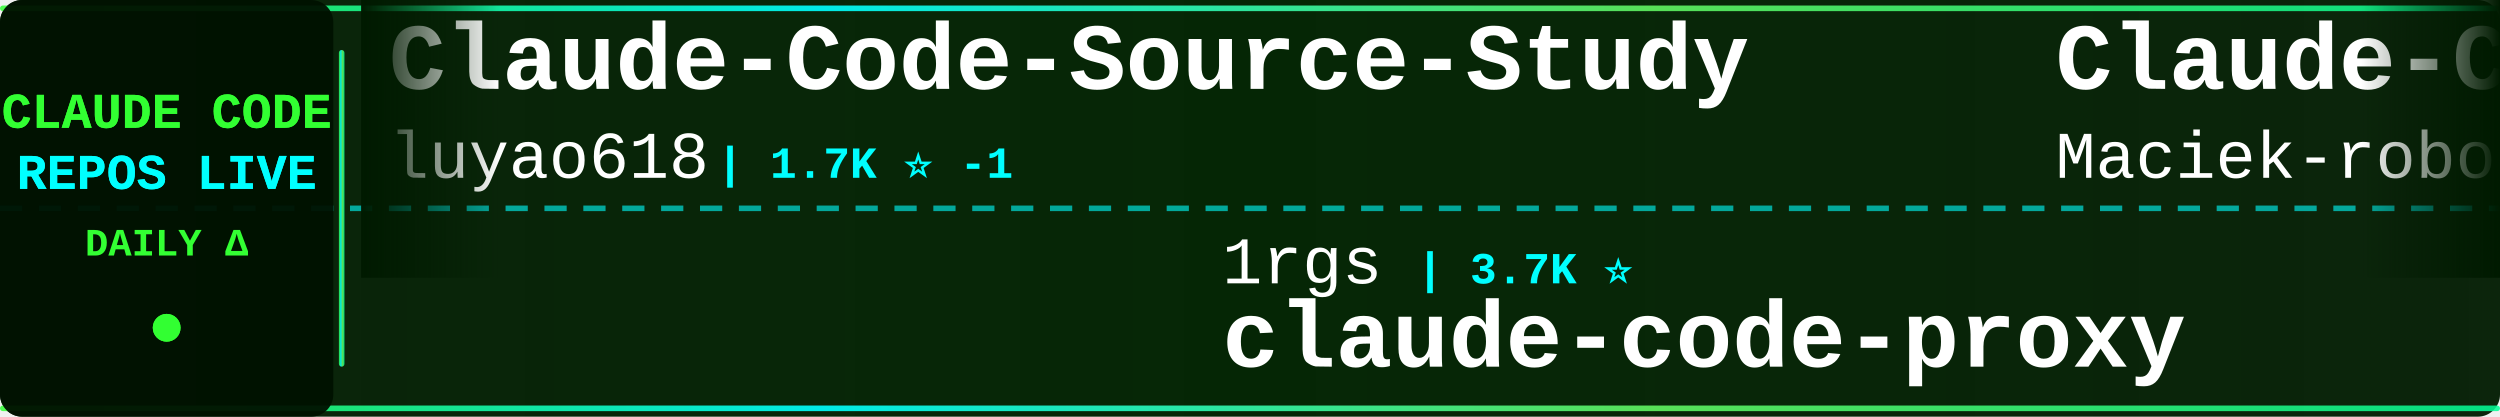
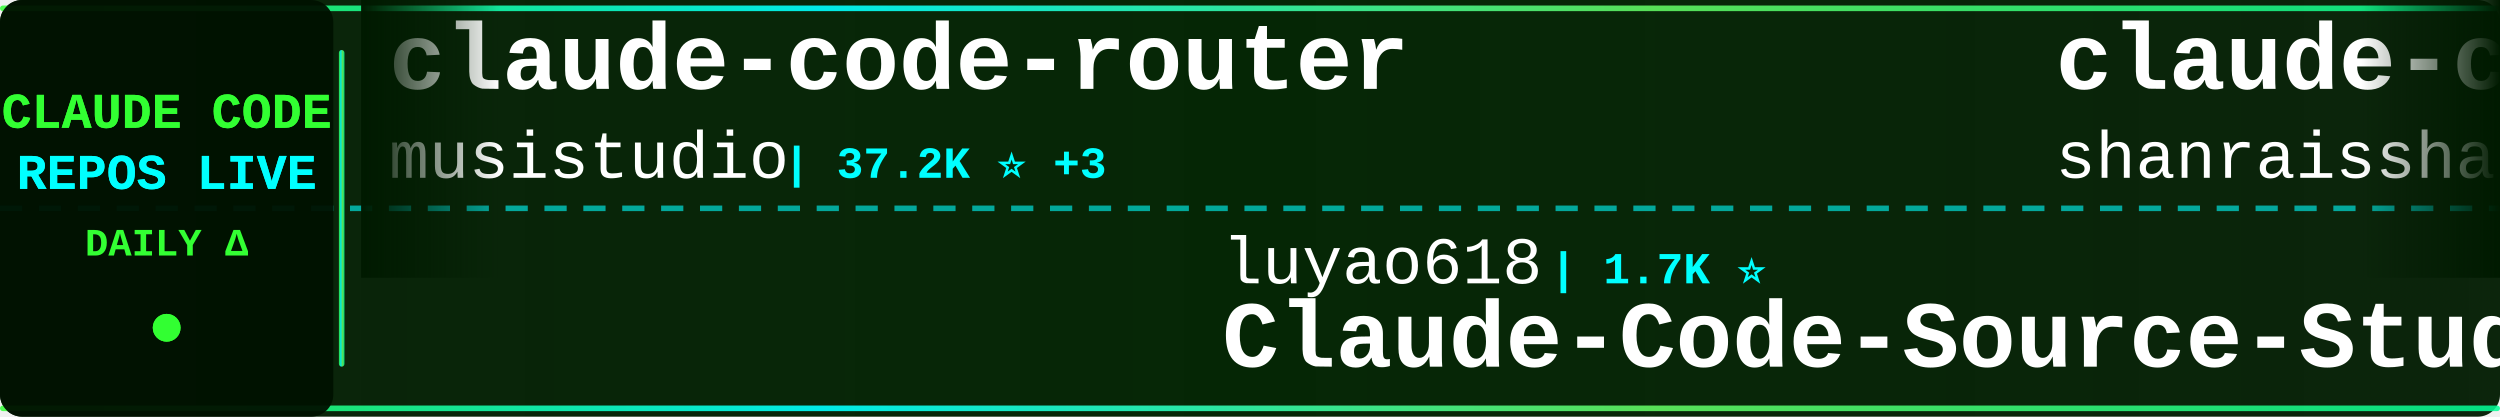
<svg xmlns="http://www.w3.org/2000/svg" width="900" height="150">
  <defs>
    <linearGradient id="tickerBg" x1="0%" y1="0%" x2="100%" y2="0%">
      <stop offset="0%" style="stop-color:#001a00;stop-opacity:0.95" />
      <stop offset="50%" style="stop-color:#002200;stop-opacity:0.98" />
      <stop offset="100%" style="stop-color:#001a00;stop-opacity:0.95" />
    </linearGradient>
    <linearGradient id="borderGrad" x1="0%" y1="0%" x2="100%" y2="0%">
      <stop offset="0%" style="stop-color:#33ff33;stop-opacity:0.85">
        <animate attributeName="stop-opacity" values="0.85;1;0.85" dur="2s" repeatCount="indefinite" />
      </stop>
      <stop offset="33%" style="stop-color:#00ffff;stop-opacity:0.9">
        <animate attributeName="stop-opacity" values="0.9;1;0.9" dur="2.2s" repeatCount="indefinite" />
      </stop>
      <stop offset="66%" style="stop-color:#66ff66;stop-opacity:0.85">
        <animate attributeName="stop-opacity" values="0.85;1;0.85" dur="1.8s" repeatCount="indefinite" />
      </stop>
      <stop offset="100%" style="stop-color:#00ff99;stop-opacity:0.85">
        <animate attributeName="stop-opacity" values="0.85;1;0.85" dur="2s" repeatCount="indefinite" />
      </stop>
    </linearGradient>
    <filter id="textGlow">
      <feGaussianBlur stdDeviation="0.1" result="coloredBlur" />
      <feMerge>
        <feMergeNode in="coloredBlur" />
        <feMergeNode in="SourceGraphic" />
      </feMerge>
    </filter>
    <filter id="metricGlow">
      <feGaussianBlur stdDeviation="0.2" result="coloredBlur" />
      <feMerge>
        <feMergeNode in="coloredBlur" />
        <feMergeNode in="SourceGraphic" />
      </feMerge>
    </filter>
    <linearGradient id="leftFade" x1="0%" y1="0%" x2="100%" y2="0%">
      <stop offset="0%" style="stop-color:#001a00;stop-opacity:1" />
      <stop offset="100%" style="stop-color:#001a00;stop-opacity:0" />
    </linearGradient>
    <linearGradient id="rightFade" x1="0%" y1="0%" x2="100%" y2="0%">
      <stop offset="0%" style="stop-color:#001a00;stop-opacity:0" />
      <stop offset="100%" style="stop-color:#001a00;stop-opacity:1" />
    </linearGradient>
  </defs>
  <rect width="900" height="150" fill="url(#tickerBg)" rx="8" />
  <rect x="0" y="2" width="900" height="2" fill="url(#borderGrad)" rx="1" />
  <rect x="0" y="146" width="900" height="2" fill="url(#borderGrad)" rx="1" />
  <line x1="0" y1="75" x2="900" y2="75" stroke="#00ffff" stroke-width="2" stroke-dasharray="8 6" opacity="0.6" />
  <rect x="0" y="0" width="120" height="150" fill="#001100" opacity="0.95" rx="8" />
  <text x="60" y="46" font-family="'Courier New', monospace" font-size="18" font-weight="bold" fill="#33ff33" text-anchor="middle" filter="url(#textGlow)">
    CLAUDE CODE
  </text>
  <text x="60" y="68" font-family="'Courier New', monospace" font-size="18" font-weight="bold" fill="#00ffff" text-anchor="middle" filter="url(#textGlow)">
    REPOS LIVE
  </text>
  <text x="60" y="92" font-family="'Courier New', monospace" font-size="14" font-weight="bold" fill="#33ff33" text-anchor="middle">
    DAILY Δ
  </text>
  <circle cx="60" cy="118" r="5" fill="#33ff33" filter="url(#metricGlow)">
    <animate attributeName="r" values="4;6;4" dur="1.5s" repeatCount="indefinite" />
    <animate attributeName="opacity" values="0.6;1;0.6" dur="1.5s" repeatCount="indefinite" />
  </circle>
  <rect x="122" y="18" width="2" height="114" fill="url(#borderGrad)" rx="1" />
  <clipPath id="tickerClip">
    <rect x="130" y="0" width="770" height="150" />
  </clipPath>
  <g clip-path="url(#tickerClip)">
    <g id="tickerItems">
      <animateTransform attributeName="transform" attributeType="XML" type="translate" from="0 0" to="-3000 0" dur="54s" repeatCount="indefinite" />
      <g transform="translate(0, 0)">
-         <text x="140" y="32" font-family="'Courier New', monospace" font-size="34" font-weight="bold" fill="#ffffff">Claude-Code-Source-Study</text>
-         <text x="140" y="64" font-family="'Courier New', monospace" font-size="24" font-weight="normal" fill="#ffffff" opacity="1.0">luyao618</text>
-         <text x="258" y="64" font-family="'Courier New', monospace" font-size="16" font-weight="bold" fill="#00ffff"> | 1.7K ⭐ -1</text>
+         <text x="140" y="32" font-family="'Courier New', monospace" font-size="34" font-weight="bold" fill="#ffffff">claude-code-router</text>
+         <text x="140" y="64" font-family="'Courier New', monospace" font-size="24" font-weight="normal" fill="#ffffff" opacity="1.0">musistudio</text>
+         <text x="282" y="64" font-family="'Courier New', monospace" font-size="16" font-weight="bold" fill="#00ffff"> | 37.2K ⭐ +3</text>
      </g>
      <g transform="translate(300, 0)">
-         <text x="140" y="102" font-family="'Courier New', monospace" font-size="24" font-weight="normal" fill="#ffffff" opacity="1.0">1rgs</text>
-         <text x="210" y="102" font-family="'Courier New', monospace" font-size="16" font-weight="bold" fill="#00ffff"> | 3.7K ⭐</text>
-         <text x="140" y="132" font-family="'Courier New', monospace" font-size="34" font-weight="bold" fill="#ffffff">claude-code-proxy</text>
+         <text x="140" y="102" font-family="'Courier New', monospace" font-size="24" font-weight="normal" fill="#ffffff" opacity="1.0">luyao618</text>
+         <text x="258" y="102" font-family="'Courier New', monospace" font-size="16" font-weight="bold" fill="#00ffff"> | 1.7K ⭐</text>
+         <text x="140" y="132" font-family="'Courier New', monospace" font-size="34" font-weight="bold" fill="#ffffff">Claude-Code-Source-Study</text>
      </g>
      <g transform="translate(600, 0)">
-         <text x="140" y="32" font-family="'Courier New', monospace" font-size="34" font-weight="bold" fill="#ffffff">Claude-Code-Usage-Monito...</text>
-         <text x="140" y="64" font-family="'Courier New', monospace" font-size="24" font-weight="normal" fill="#ffffff" opacity="1.0">Maciek-roboblog</text>
-         <text x="342" y="64" font-family="'Courier New', monospace" font-size="16" font-weight="bold" fill="#00ffff"> | 8.7K ⭐ +3</text>
+         <text x="140" y="32" font-family="'Courier New', monospace" font-size="34" font-weight="bold" fill="#ffffff">claude-code-best-practic...</text>
+         <text x="140" y="64" font-family="'Courier New', monospace" font-size="24" font-weight="normal" fill="#ffffff" opacity="1.0">shanraisshan</text>
+         <text x="306" y="64" font-family="'Courier New', monospace" font-size="16" font-weight="bold" fill="#00ffff"> | 65.9K ⭐ +8</text>
      </g>
      <g transform="translate(900, 0)">
-         <text x="140" y="102" font-family="'Courier New', monospace" font-size="24" font-weight="normal" fill="#ffffff" opacity="1.0">LING71671</text>
-         <text x="270" y="102" font-family="'Courier New', monospace" font-size="16" font-weight="bold" fill="#00ffff"> | 949 ⭐</text>
-         <text x="140" y="132" font-family="'Courier New', monospace" font-size="34" font-weight="bold" fill="#ffffff">Open-ClaudeCode</text>
+         <text x="140" y="102" font-family="'Courier New', monospace" font-size="24" font-weight="normal" fill="#ffffff" opacity="1.0">zebbern</text>
+         <text x="246" y="102" font-family="'Courier New', monospace" font-size="16" font-weight="bold" fill="#00ffff"> | 4.6K ⭐</text>
+         <text x="140" y="132" font-family="'Courier New', monospace" font-size="34" font-weight="bold" fill="#ffffff">claude-code-guide</text>
      </g>
      <g transform="translate(1200, 0)">
-         <text x="140" y="32" font-family="'Courier New', monospace" font-size="34" font-weight="bold" fill="#ffffff">Claude-Code</text>
-         <text x="140" y="64" font-family="'Courier New', monospace" font-size="24" font-weight="normal" fill="#ffffff" opacity="1.0">pengchengneo</text>
-         <text x="306" y="64" font-family="'Courier New', monospace" font-size="16" font-weight="bold" fill="#00ffff"> | 1.8K ⭐ +1</text>
+         <text x="140" y="32" font-family="'Courier New', monospace" font-size="34" font-weight="bold" fill="#ffffff">claude-code-settings</text>
+         <text x="140" y="64" font-family="'Courier New', monospace" font-size="24" font-weight="normal" fill="#ffffff" opacity="1.0">feiskyer</text>
+         <text x="258" y="64" font-family="'Courier New', monospace" font-size="16" font-weight="bold" fill="#00ffff"> | 1.7K ⭐</text>
      </g>
      <g transform="translate(1500, 0)">
-         <text x="140" y="102" font-family="'Courier New', monospace" font-size="24" font-weight="normal" fill="#ffffff" opacity="1.0">repowise-dev</text>
-         <text x="306" y="102" font-family="'Courier New', monospace" font-size="16" font-weight="bold" fill="#00ffff"> | 1.2K ⭐</text>
-         <text x="140" y="132" font-family="'Courier New', monospace" font-size="34" font-weight="bold" fill="#ffffff">claude-code-prompts</text>
+         <text x="140" y="102" font-family="'Courier New', monospace" font-size="24" font-weight="normal" fill="#ffffff" opacity="1.0">anthropics</text>
+         <text x="282" y="102" font-family="'Courier New', monospace" font-size="16" font-weight="bold" fill="#00ffff"> | 6.2K ⭐ +3</text>
+         <text x="140" y="132" font-family="'Courier New', monospace" font-size="34" font-weight="bold" fill="#ffffff">claude-code-security-rev...</text>
      </g>
      <g transform="translate(1800, 0)">
-         <text x="140" y="32" font-family="'Courier New', monospace" font-size="34" font-weight="bold" fill="#ffffff">everything-claude-code-z...</text>
-         <text x="140" y="64" font-family="'Courier New', monospace" font-size="24" font-weight="normal" fill="#ffffff" opacity="1.0">xu-xiang</text>
-         <text x="258" y="64" font-family="'Courier New', monospace" font-size="16" font-weight="bold" fill="#00ffff"> | 1.9K ⭐ +1</text>
+         <text x="140" y="32" font-family="'Courier New', monospace" font-size="34" font-weight="bold" fill="#ffffff">claude-code-hub</text>
+         <text x="140" y="64" font-family="'Courier New', monospace" font-size="24" font-weight="normal" fill="#ffffff" opacity="1.0">ding113</text>
+         <text x="246" y="64" font-family="'Courier New', monospace" font-size="16" font-weight="bold" fill="#00ffff"> | 3.4K ⭐ +1</text>
      </g>
      <g transform="translate(2100, 0)">
-         <text x="140" y="102" font-family="'Courier New', monospace" font-size="24" font-weight="normal" fill="#ffffff" opacity="1.0">FlorianBruniaux</text>
-         <text x="342" y="102" font-family="'Courier New', monospace" font-size="16" font-weight="bold" fill="#00ffff"> | 6.0K ⭐ +1</text>
-         <text x="140" y="132" font-family="'Courier New', monospace" font-size="34" font-weight="bold" fill="#ffffff">claude-code-ultimate-gui...</text>
+         <text x="140" y="102" font-family="'Courier New', monospace" font-size="24" font-weight="normal" fill="#ffffff" opacity="1.0">Windy3f3f3f3f</text>
+         <text x="318" y="102" font-family="'Courier New', monospace" font-size="16" font-weight="bold" fill="#00ffff"> | 3.6K ⭐ +2</text>
+         <text x="140" y="132" font-family="'Courier New', monospace" font-size="34" font-weight="bold" fill="#ffffff">how-claude-code-works</text>
      </g>
      <g transform="translate(2400, 0)">
-         <text x="140" y="32" font-family="'Courier New', monospace" font-size="34" font-weight="bold" fill="#ffffff">ECC</text>
-         <text x="140" y="64" font-family="'Courier New', monospace" font-size="24" font-weight="normal" fill="#ffffff" opacity="1.0">affaan-m</text>
-         <text x="258" y="64" font-family="'Courier New', monospace" font-size="16" font-weight="bold" fill="#00ffff"> | 257.4K ⭐ +206</text>
+         <text x="140" y="32" font-family="'Courier New', monospace" font-size="34" font-weight="bold" fill="#ffffff">Dive-into-Claude-Code</text>
+         <text x="140" y="64" font-family="'Courier New', monospace" font-size="24" font-weight="normal" fill="#ffffff" opacity="1.0">VILA-Lab</text>
+         <text x="258" y="64" font-family="'Courier New', monospace" font-size="16" font-weight="bold" fill="#00ffff"> | 2.1K ⭐</text>
      </g>
      <g transform="translate(2700, 0)">
-         <text x="140" y="102" font-family="'Courier New', monospace" font-size="24" font-weight="normal" fill="#ffffff" opacity="1.0">zstmfhy</text>
-         <text x="246" y="102" font-family="'Courier New', monospace" font-size="16" font-weight="bold" fill="#00ffff"> | 189 ⭐</text>
-         <text x="140" y="132" font-family="'Courier New', monospace" font-size="34" font-weight="bold" fill="#ffffff">Claude-code</text>
+         <text x="140" y="102" font-family="'Courier New', monospace" font-size="24" font-weight="normal" fill="#ffffff" opacity="1.0">ccplugins</text>
+         <text x="270" y="102" font-family="'Courier New', monospace" font-size="16" font-weight="bold" fill="#00ffff"> | 936 ⭐</text>
+         <text x="140" y="132" font-family="'Courier New', monospace" font-size="34" font-weight="bold" fill="#ffffff">awesome-claude-code-plug...</text>
      </g>
      <g transform="translate(3000, 0)">
-         <text x="140" y="32" font-family="'Courier New', monospace" font-size="34" font-weight="bold" fill="#ffffff">Claude-Code-Source-Study</text>
-         <text x="140" y="64" font-family="'Courier New', monospace" font-size="24" font-weight="normal" fill="#ffffff" opacity="1.0">luyao618</text>
-         <text x="258" y="64" font-family="'Courier New', monospace" font-size="16" font-weight="bold" fill="#00ffff"> | 1.7K ⭐ -1</text>
+         <text x="140" y="32" font-family="'Courier New', monospace" font-size="34" font-weight="bold" fill="#ffffff">claude-code-router</text>
+         <text x="140" y="64" font-family="'Courier New', monospace" font-size="24" font-weight="normal" fill="#ffffff" opacity="1.0">musistudio</text>
+         <text x="282" y="64" font-family="'Courier New', monospace" font-size="16" font-weight="bold" fill="#00ffff"> | 37.2K ⭐ +3</text>
      </g>
      <g transform="translate(3300, 0)">
-         <text x="140" y="102" font-family="'Courier New', monospace" font-size="24" font-weight="normal" fill="#ffffff" opacity="1.0">1rgs</text>
-         <text x="210" y="102" font-family="'Courier New', monospace" font-size="16" font-weight="bold" fill="#00ffff"> | 3.7K ⭐</text>
-         <text x="140" y="132" font-family="'Courier New', monospace" font-size="34" font-weight="bold" fill="#ffffff">claude-code-proxy</text>
+         <text x="140" y="102" font-family="'Courier New', monospace" font-size="24" font-weight="normal" fill="#ffffff" opacity="1.0">luyao618</text>
+         <text x="258" y="102" font-family="'Courier New', monospace" font-size="16" font-weight="bold" fill="#00ffff"> | 1.7K ⭐</text>
+         <text x="140" y="132" font-family="'Courier New', monospace" font-size="34" font-weight="bold" fill="#ffffff">Claude-Code-Source-Study</text>
      </g>
      <g transform="translate(3600, 0)">
-         <text x="140" y="32" font-family="'Courier New', monospace" font-size="34" font-weight="bold" fill="#ffffff">Claude-Code-Usage-Monito...</text>
-         <text x="140" y="64" font-family="'Courier New', monospace" font-size="24" font-weight="normal" fill="#ffffff" opacity="1.0">Maciek-roboblog</text>
-         <text x="342" y="64" font-family="'Courier New', monospace" font-size="16" font-weight="bold" fill="#00ffff"> | 8.7K ⭐ +3</text>
+         <text x="140" y="32" font-family="'Courier New', monospace" font-size="34" font-weight="bold" fill="#ffffff">claude-code-best-practic...</text>
+         <text x="140" y="64" font-family="'Courier New', monospace" font-size="24" font-weight="normal" fill="#ffffff" opacity="1.0">shanraisshan</text>
+         <text x="306" y="64" font-family="'Courier New', monospace" font-size="16" font-weight="bold" fill="#00ffff"> | 65.9K ⭐ +8</text>
      </g>
      <g transform="translate(3900, 0)">
-         <text x="140" y="102" font-family="'Courier New', monospace" font-size="24" font-weight="normal" fill="#ffffff" opacity="1.0">LING71671</text>
-         <text x="270" y="102" font-family="'Courier New', monospace" font-size="16" font-weight="bold" fill="#00ffff"> | 949 ⭐</text>
-         <text x="140" y="132" font-family="'Courier New', monospace" font-size="34" font-weight="bold" fill="#ffffff">Open-ClaudeCode</text>
+         <text x="140" y="102" font-family="'Courier New', monospace" font-size="24" font-weight="normal" fill="#ffffff" opacity="1.0">zebbern</text>
+         <text x="246" y="102" font-family="'Courier New', monospace" font-size="16" font-weight="bold" fill="#00ffff"> | 4.6K ⭐</text>
+         <text x="140" y="132" font-family="'Courier New', monospace" font-size="34" font-weight="bold" fill="#ffffff">claude-code-guide</text>
      </g>
    </g>
  </g>
  <rect x="130" y="0" width="50" height="100" fill="url(#leftFade)" />
  <rect x="850" y="0" width="50" height="100" fill="url(#rightFade)" />
</svg>
